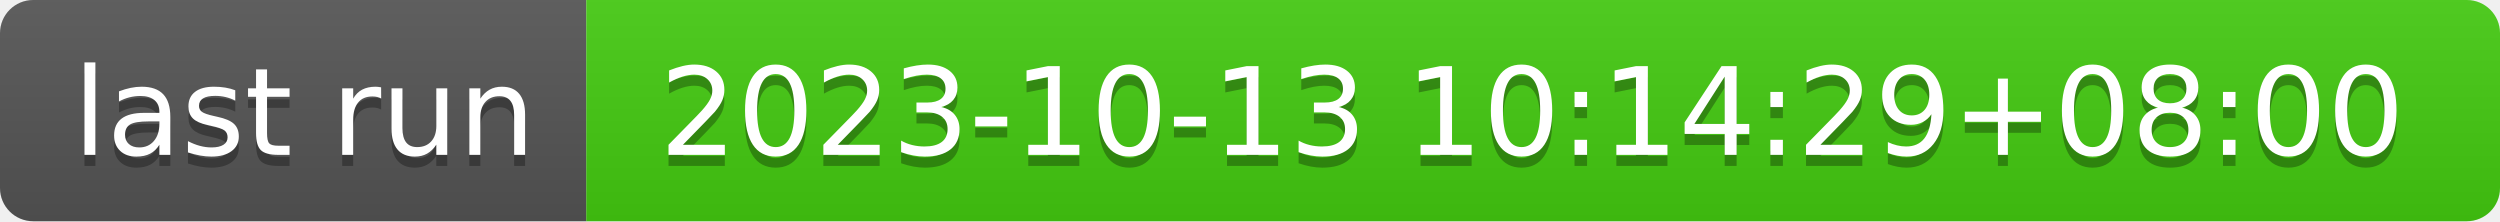
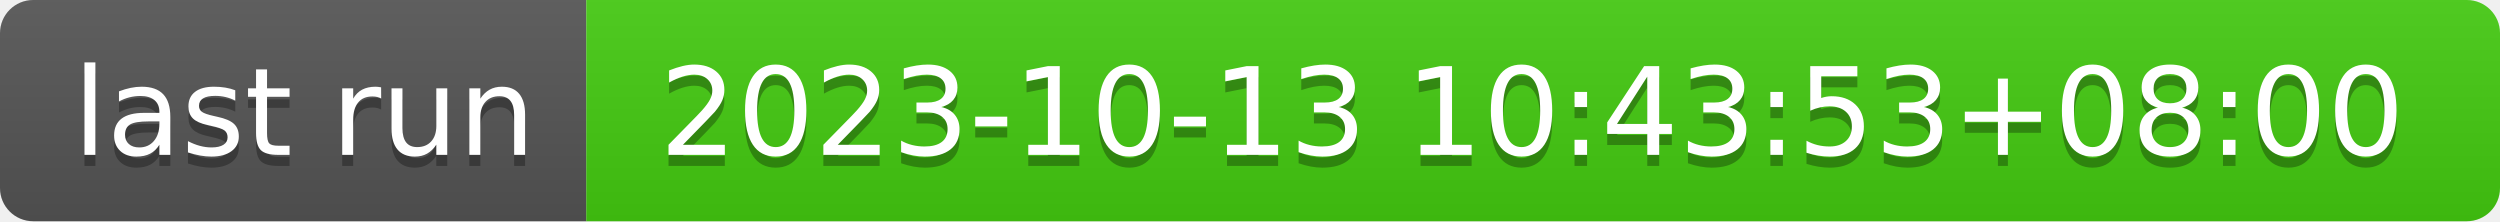
- <svg xmlns="http://www.w3.org/2000/svg" width="226" height="20" role="img" aria-label="last run: 2023-10-13 10:14:29+08:00">
+ <svg xmlns="http://www.w3.org/2000/svg" width="226" height="20" role="img" aria-label="last run: 2023-10-13 10:43:53+08:00">
  <linearGradient id="s" x2="0" y2="100%">
    <stop offset="0" stop-color="#bbb" stop-opacity=".1" />
    <stop offset="1" stop-opacity=".1" />
  </linearGradient>
  <clipPath id="r">
    <rect width="226" height="20" rx="3" fill="#fff" />
  </clipPath>
  <g clip-path="url(#r)">
    <rect width="53" height="20" fill="#555" />
    <rect x="53" width="173" height="20" fill="#4c1" />
    <rect width="226" height="20" fill="url(#s)" />
  </g>
  <g fill="#fff" text-anchor="middle" font-family="Verdana,Geneva,DejaVu Sans,sans-serif" text-rendering="geometricPrecision" font-size="110">
    <text aria-hidden="true" x="275" y="150" fill="#010101" fill-opacity=".3" transform="scale(.1)" textLength="430">last run</text>
    <text x="275" y="140" transform="scale(.1)" fill="#fff" textLength="430">last run</text>
-     <text aria-hidden="true" x="1385" y="150" fill="#010101" fill-opacity=".3" transform="scale(.1)" textLength="1630">2023-10-13 10:14:29+08:00</text>
-     <text x="1385" y="140" transform="scale(.1)" fill="#fff" textLength="1630">2023-10-13 10:14:29+08:00</text>
+     <text aria-hidden="true" x="1385" y="150" fill="#010101" fill-opacity=".3" transform="scale(.1)" textLength="1630">2023-10-13 10:43:53+08:00</text>
+     <text x="1385" y="140" transform="scale(.1)" fill="#fff" textLength="1630">2023-10-13 10:43:53+08:00</text>
  </g>
</svg>
